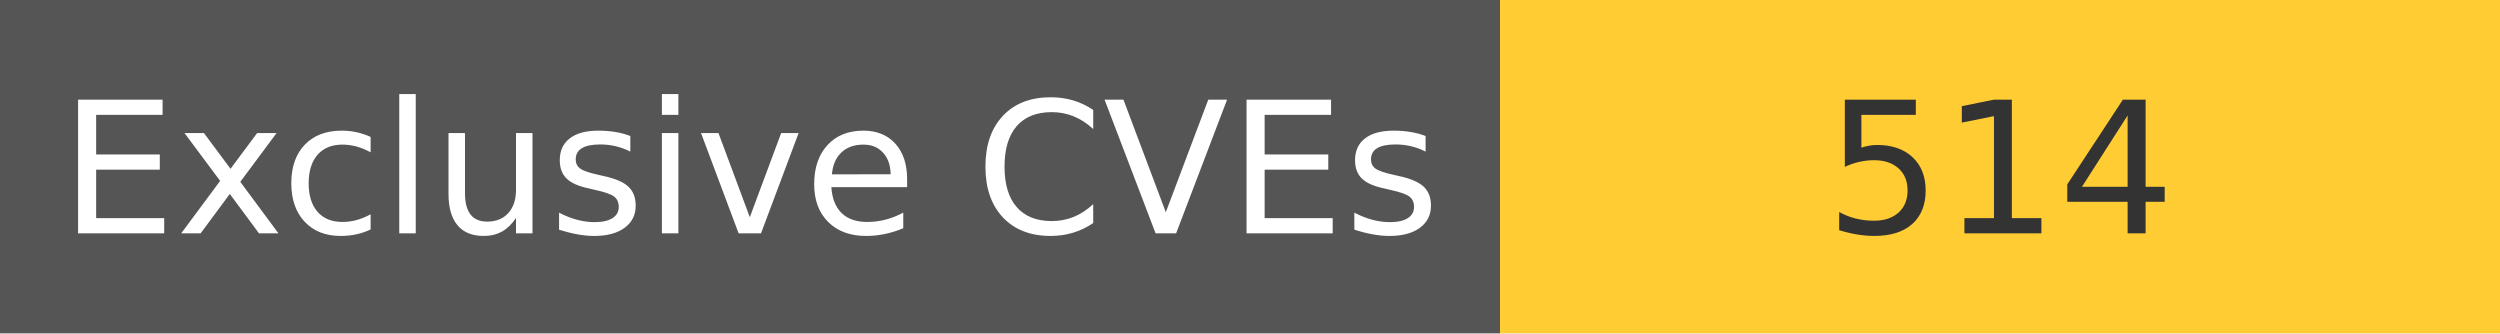
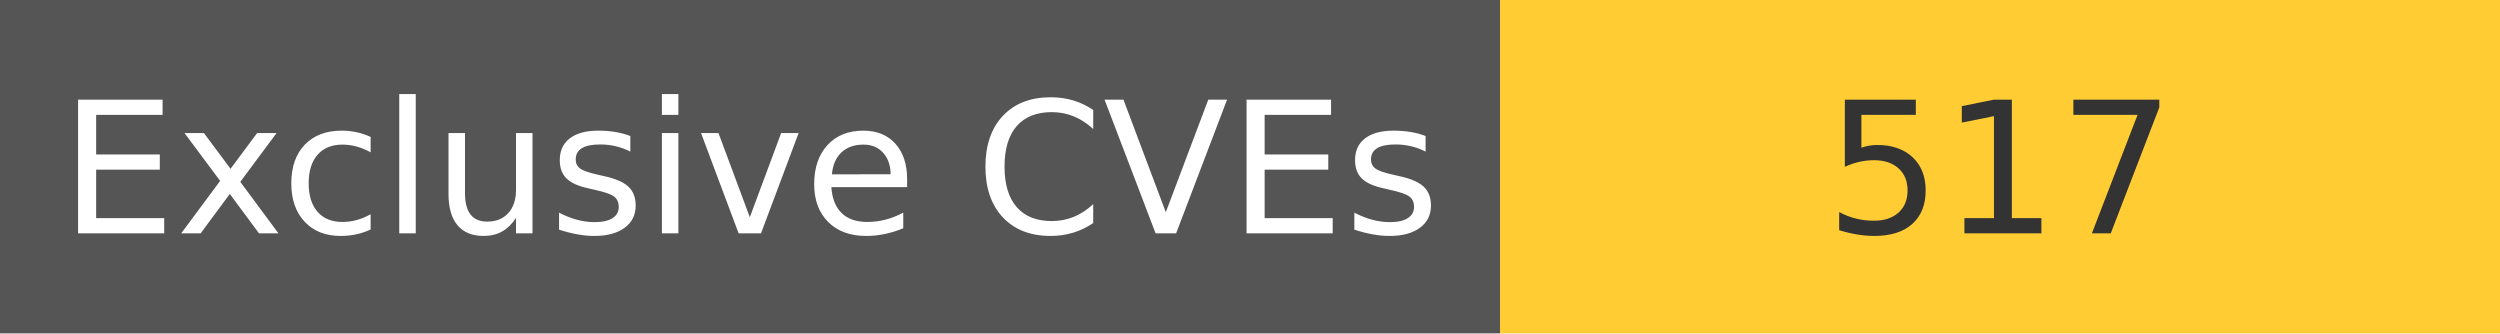
<svg xmlns="http://www.w3.org/2000/svg" width="150" height="20" role="img">
  <linearGradient id="s" x2="0" y2="100%">
    <stop offset="0" stop-color="#bbb" stop-opacity=".1" />
    <stop offset="1" stop-opacity=".1" />
  </linearGradient>
  <g>
    <rect width="90" height="20" fill="#555" />
    <rect x="90" width="267" height="20" fill="#ffcc33" />
  </g>
  <g fill="#fff" text-anchor="middle" font-family="Verdana,Geneva,DejaVu Sans,sans-serif" text-rendering="geometricPrecision" font-size="110">
    <text x="450" y="140" transform="scale(.1)" fill="#fff">
            Exclusive CVEs
        </text>
    <text x="1200" y="140" transform="scale(.1)" fill="#333">
-             514
+             517
        </text>
  </g>
</svg>
